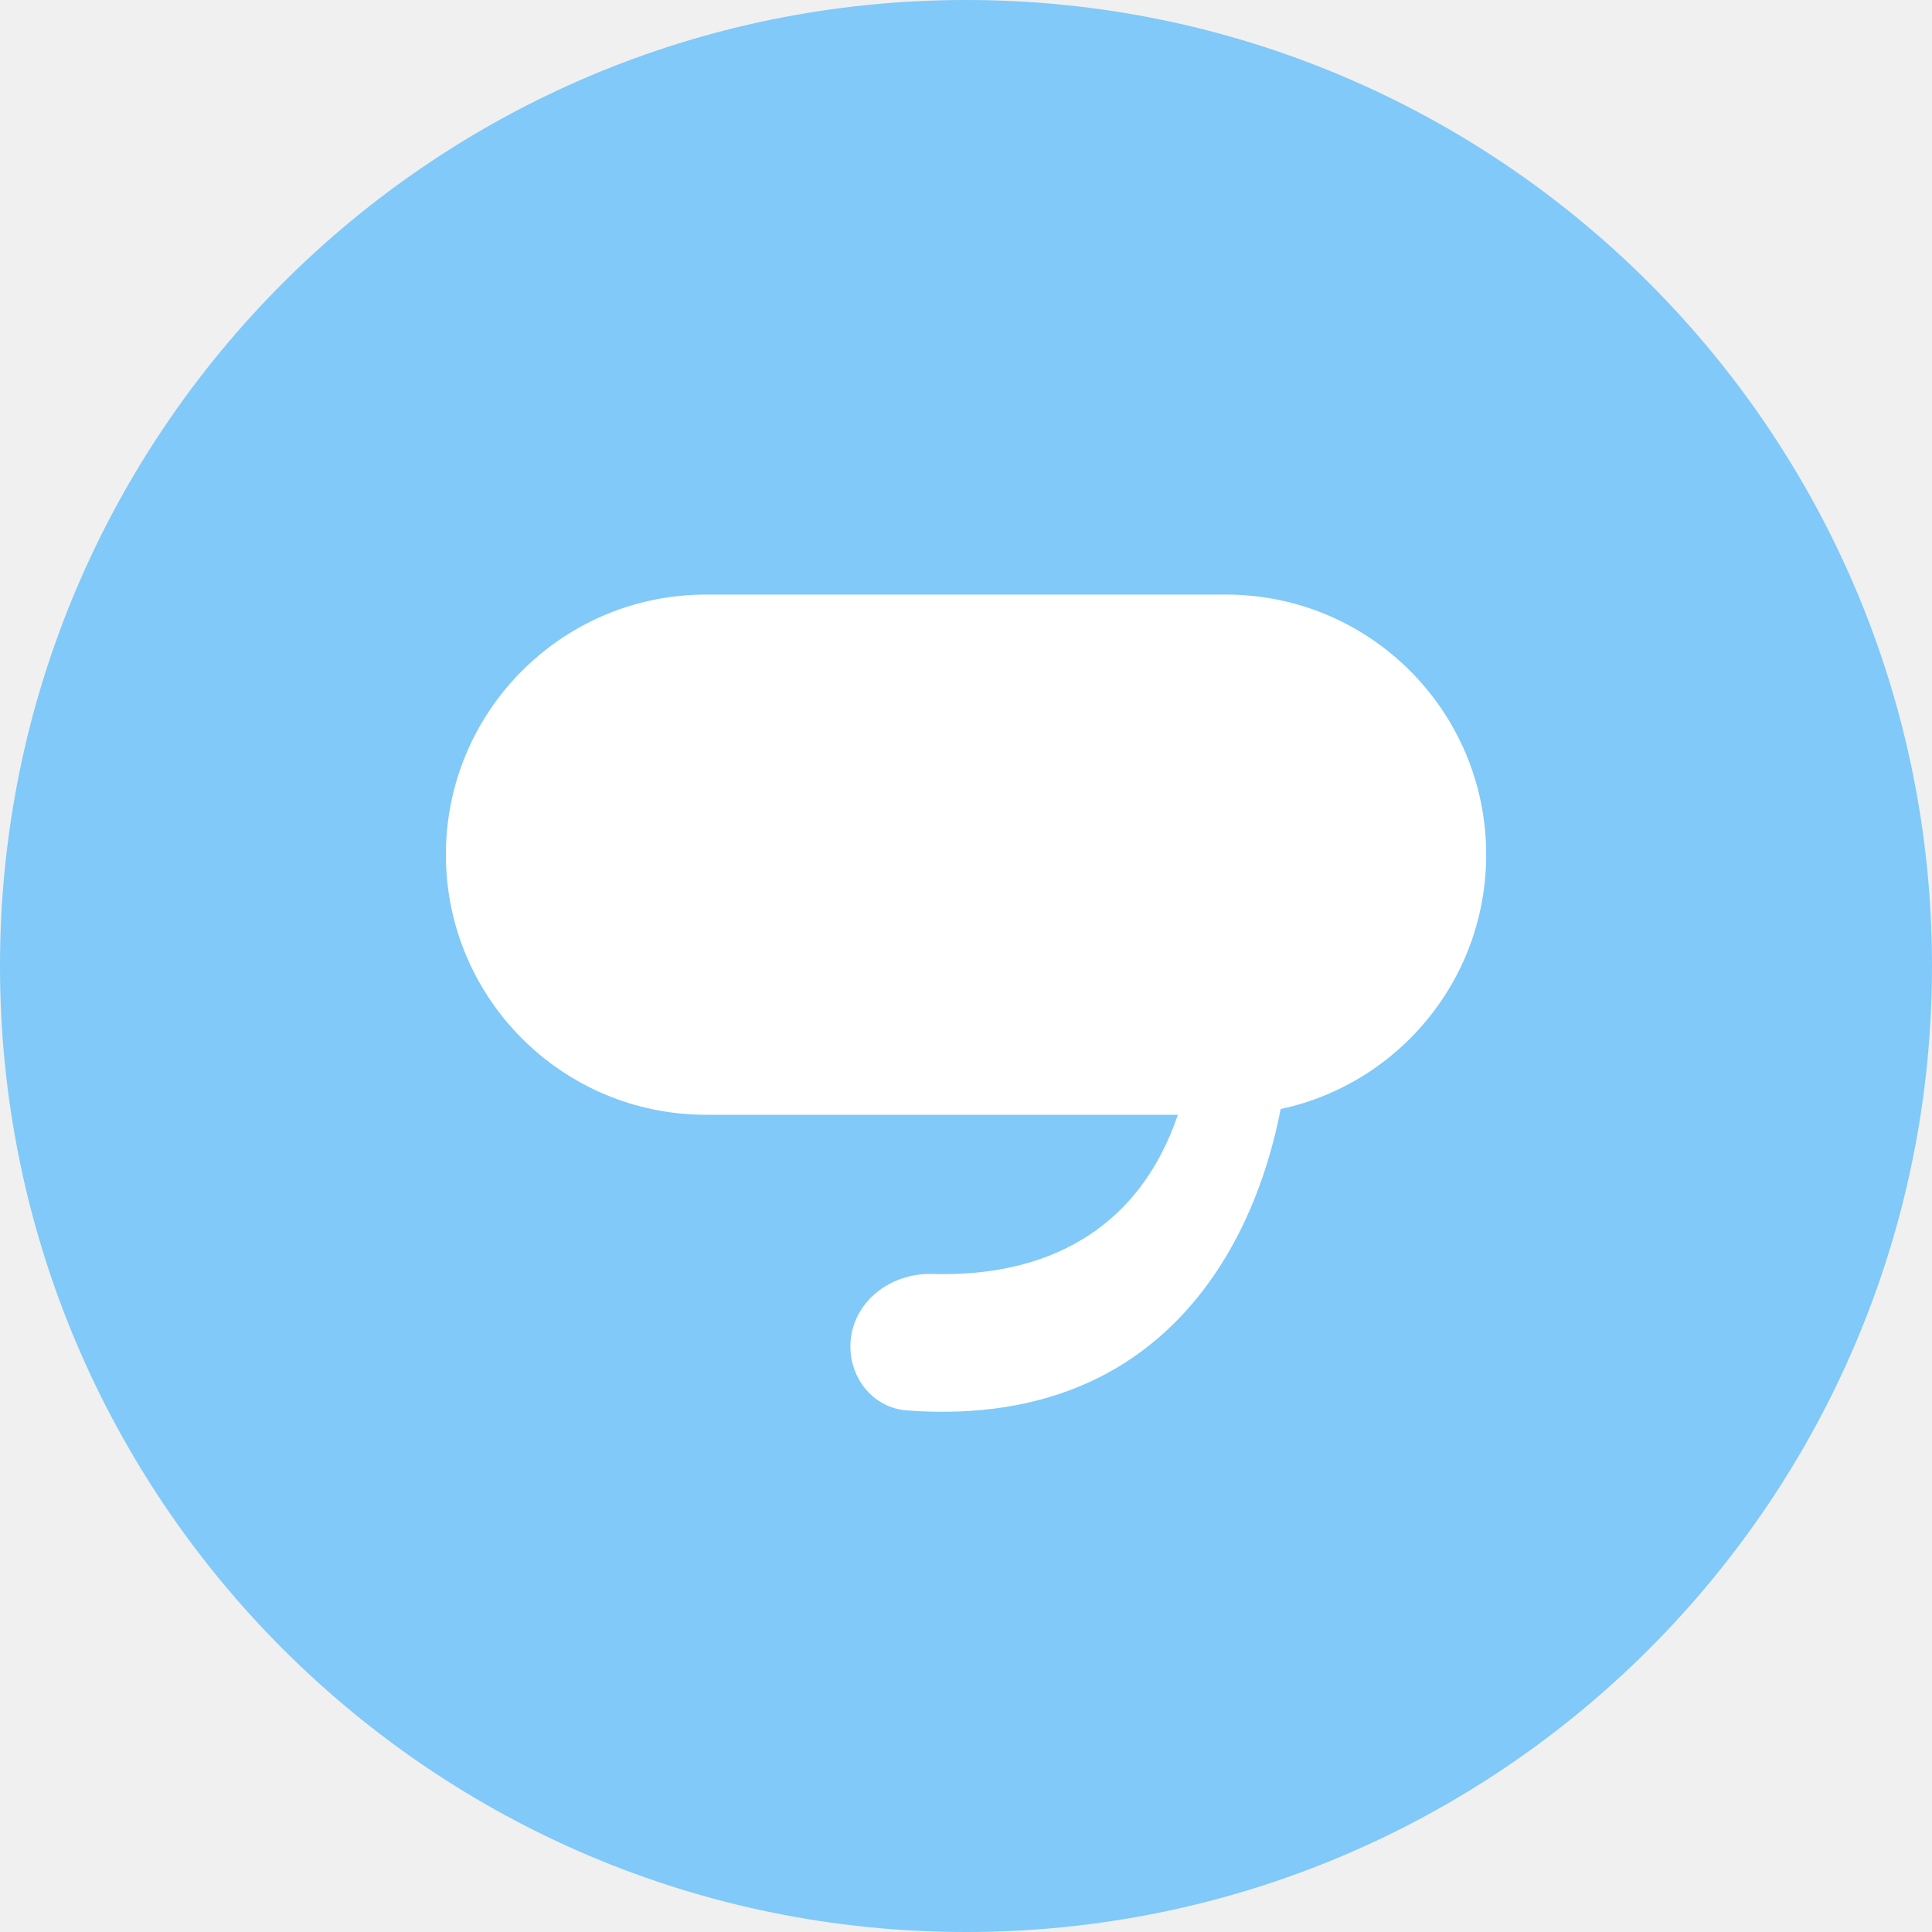
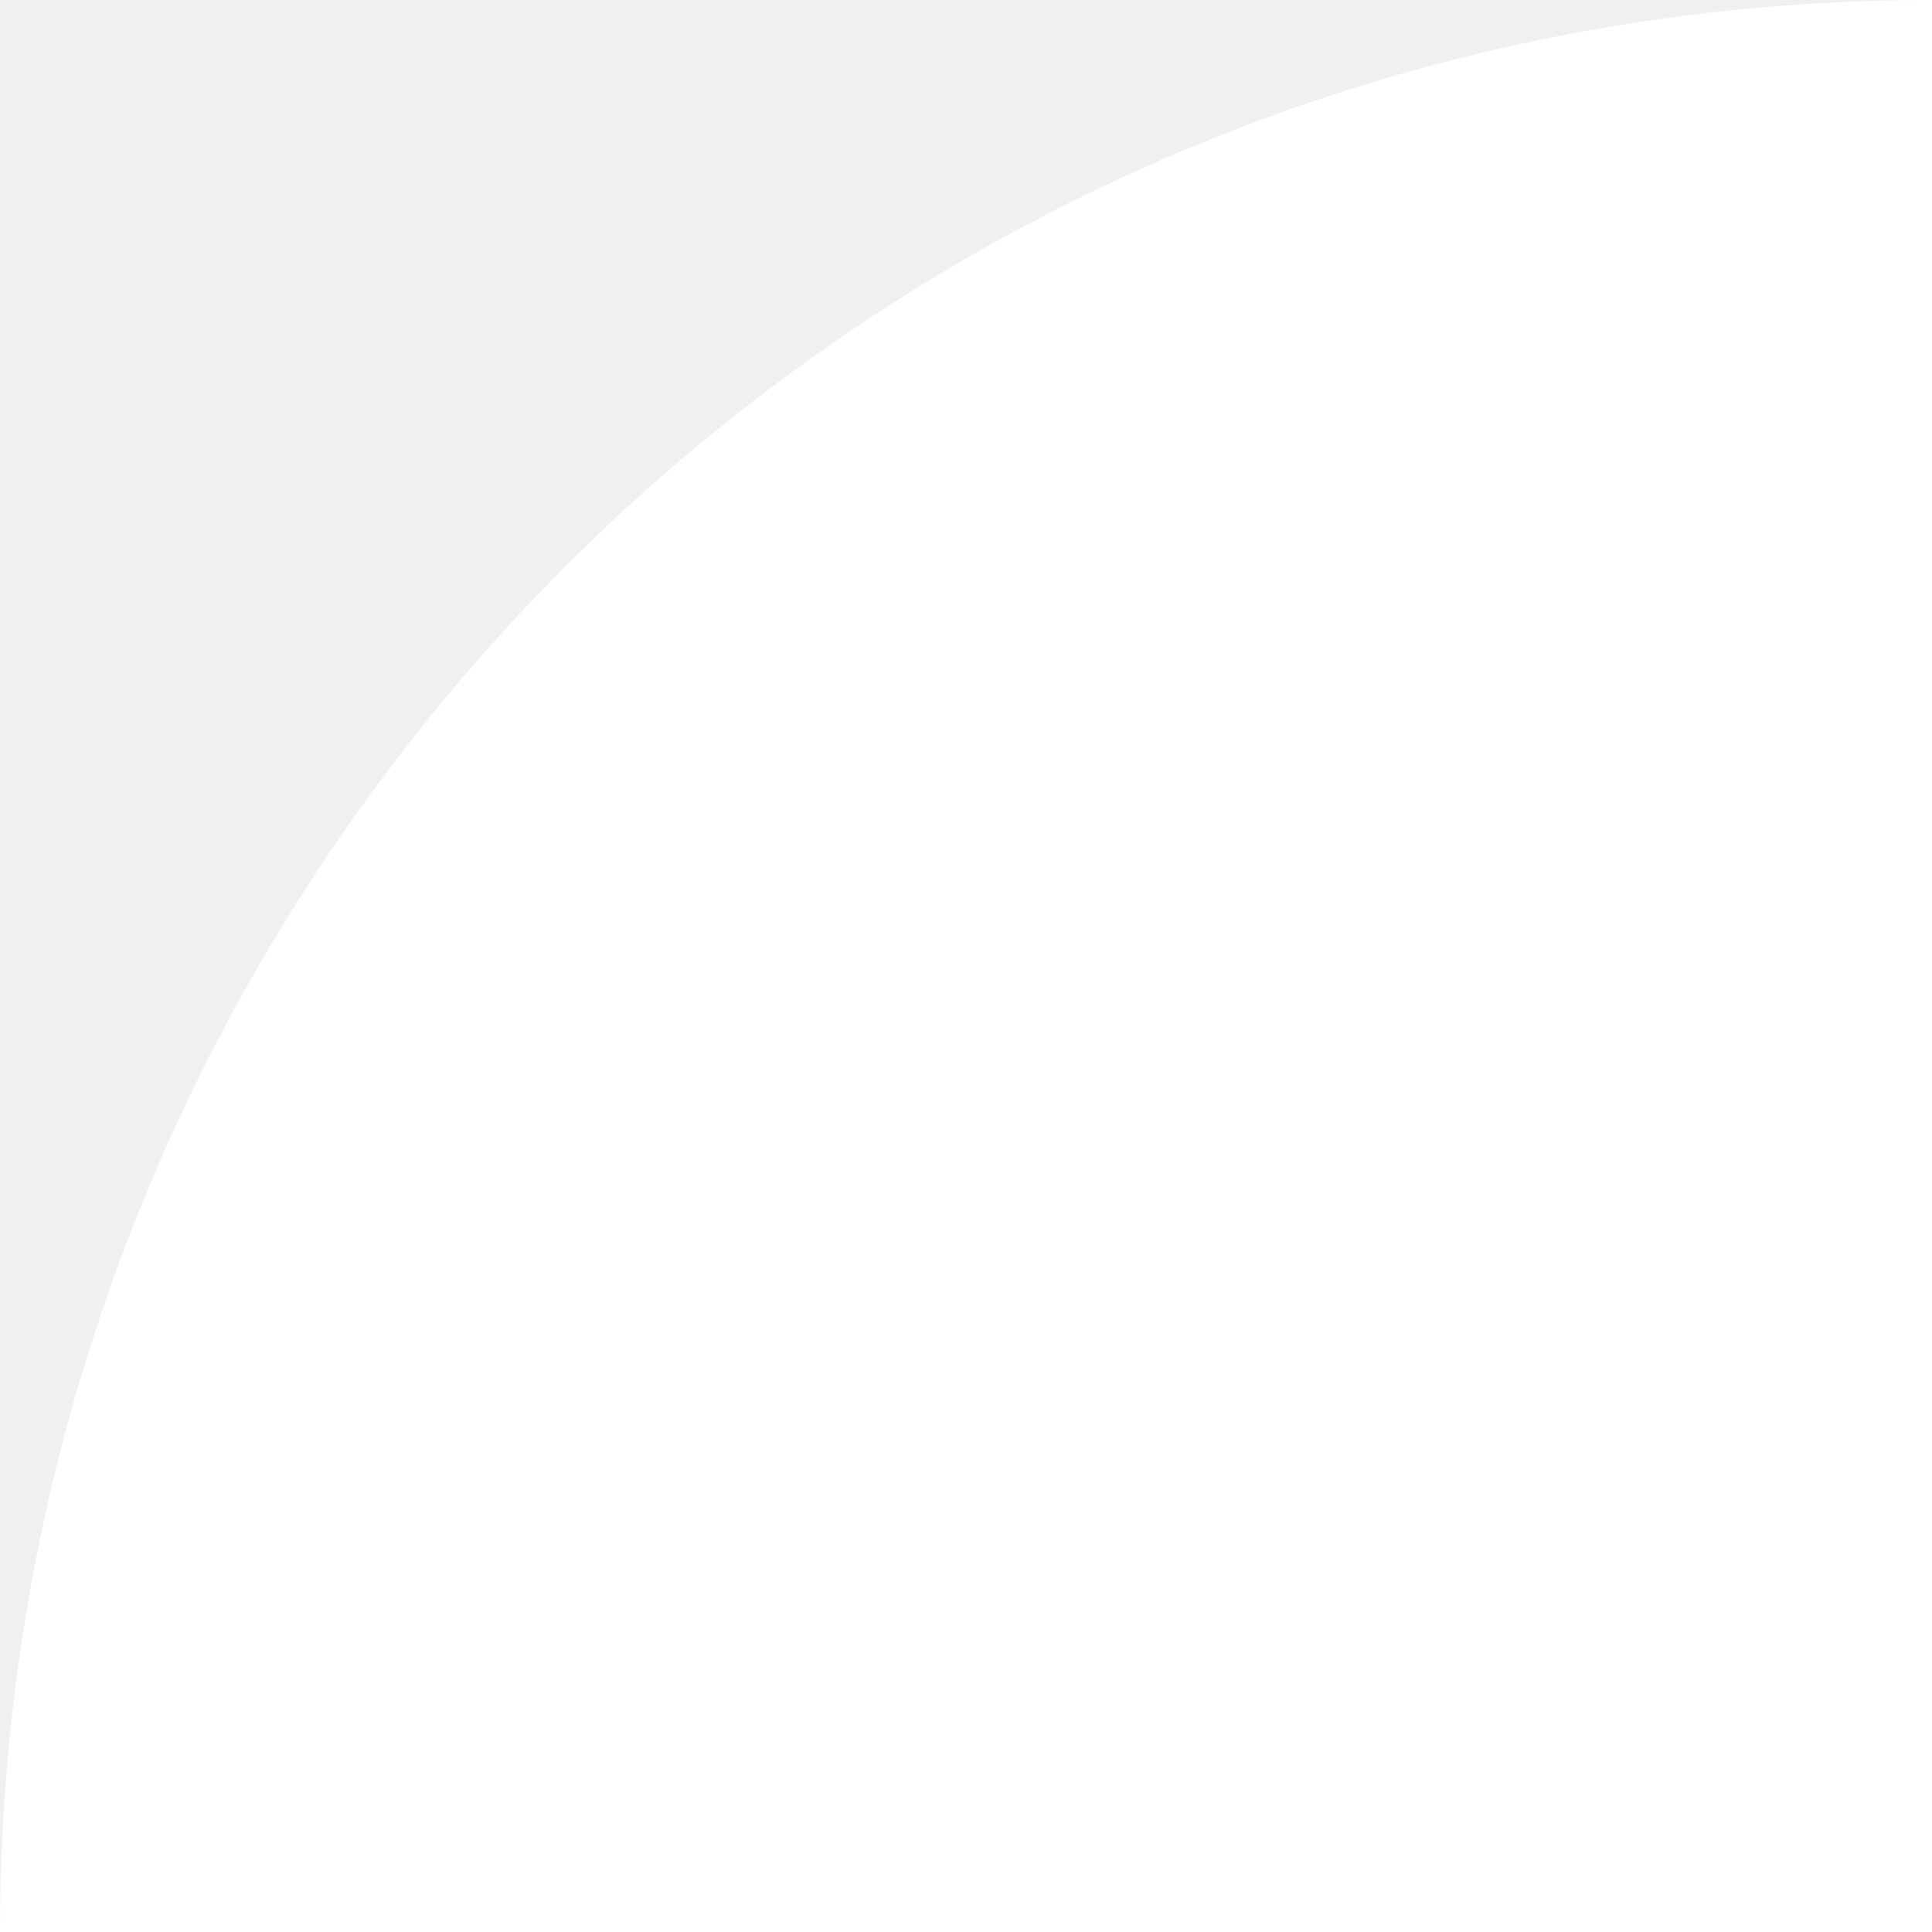
<svg xmlns="http://www.w3.org/2000/svg" width="24" height="24" viewBox="0 0 24 24" fill="none">
-   <circle cx="12" cy="12" r="12" fill="#80C9F9" />
-   <rect x="5.539" y="7.386" width="12.923" height="6.462" rx="3.231" fill="white" />
-   <path fill-rule="evenodd" clip-rule="evenodd" d="M15.031 15.913C15.742 14.917 16.005 13.664 16.036 12.635C16.046 12.291 15.735 12.04 15.394 12.089C15.088 12.132 14.87 12.405 14.851 12.714C14.812 13.349 14.633 14.093 14.212 14.682C13.766 15.307 12.97 15.865 11.575 15.826C11.075 15.812 10.611 16.154 10.567 16.652C10.529 17.088 10.829 17.488 11.265 17.521C13.044 17.653 14.258 16.995 15.031 15.913Z" fill="white" />
+   <circle cx="24" cy="24" r="24" fill="#fff" />
</svg>
